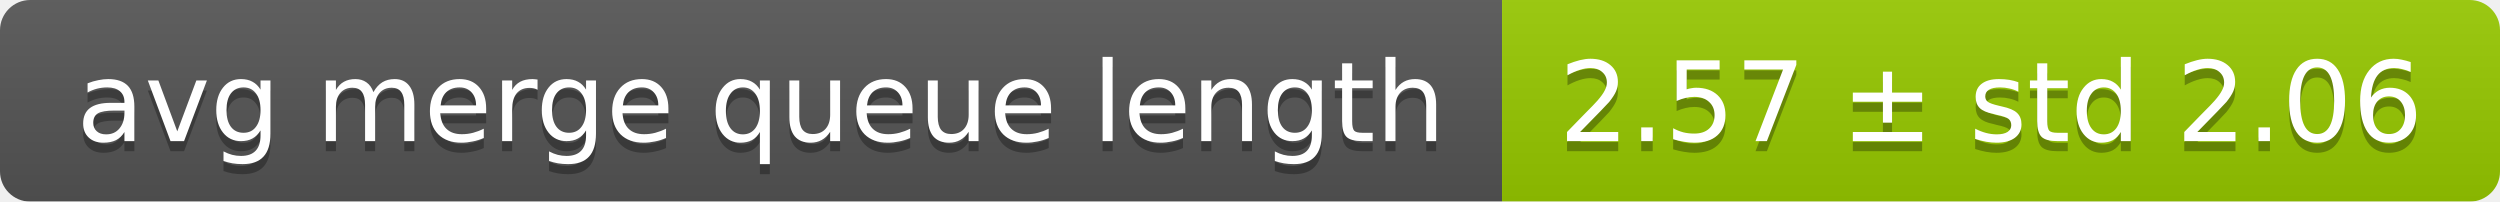
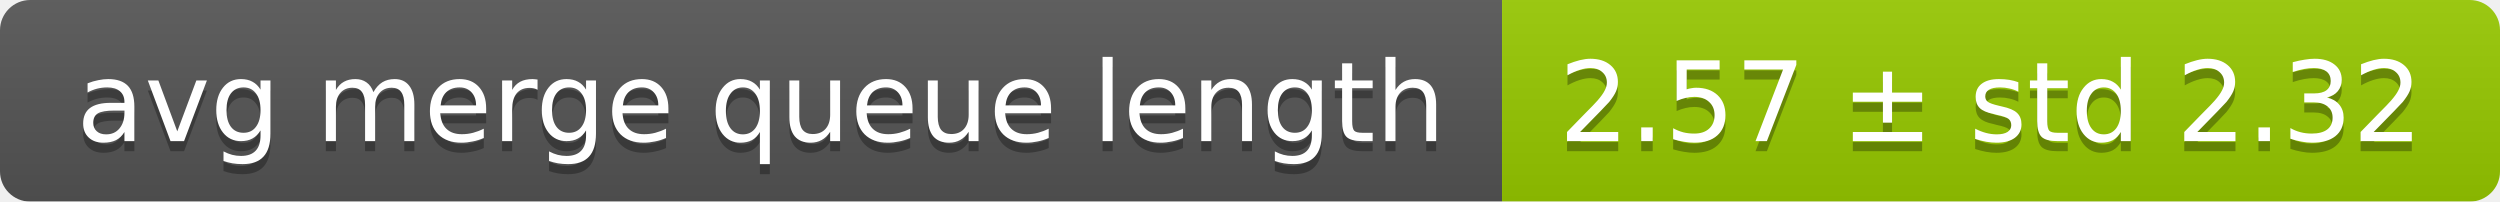
<svg xmlns="http://www.w3.org/2000/svg" width="248" height="20">
  <linearGradient id="smooth" x2="0" y2="100%">
    <stop offset="0" stop-color="#bbb" stop-opacity=".1" />
    <stop offset="1" stop-opacity=".1" />
  </linearGradient>
  <mask id="round">
    <rect width="248" height="20" rx="3" fill="#fff" />
  </mask>
  <g mask="url(#round)">
    <rect width="149" height="20" fill="#555" />
    <rect x="149" width="99" height="20" fill="#97ca00" />
    <rect width="248" height="20" fill="url(#smooth)" />
  </g>
  <g fill="#fff" text-anchor="middle" font-family="DejaVu Sans,Verdana,Geneva,sans-serif" font-size="11">
    <text x="75.5" y="15" fill="#010101" fill-opacity=".3">avg merge queue length</text>
    <text x="75.5" y="14">avg merge queue length</text>
-     <text x="197.5" y="15" fill="#010101" fill-opacity=".3">2.57 ± std 2.06</text>
-     <text x="197.5" y="14">2.57 ± std 2.06</text>
+     <text x="197.5" y="15" fill="#010101" fill-opacity=".3">2.57 ± std 2.32</text>
+     <text x="197.5" y="14">2.57 ± std 2.32</text>
  </g>
</svg>
